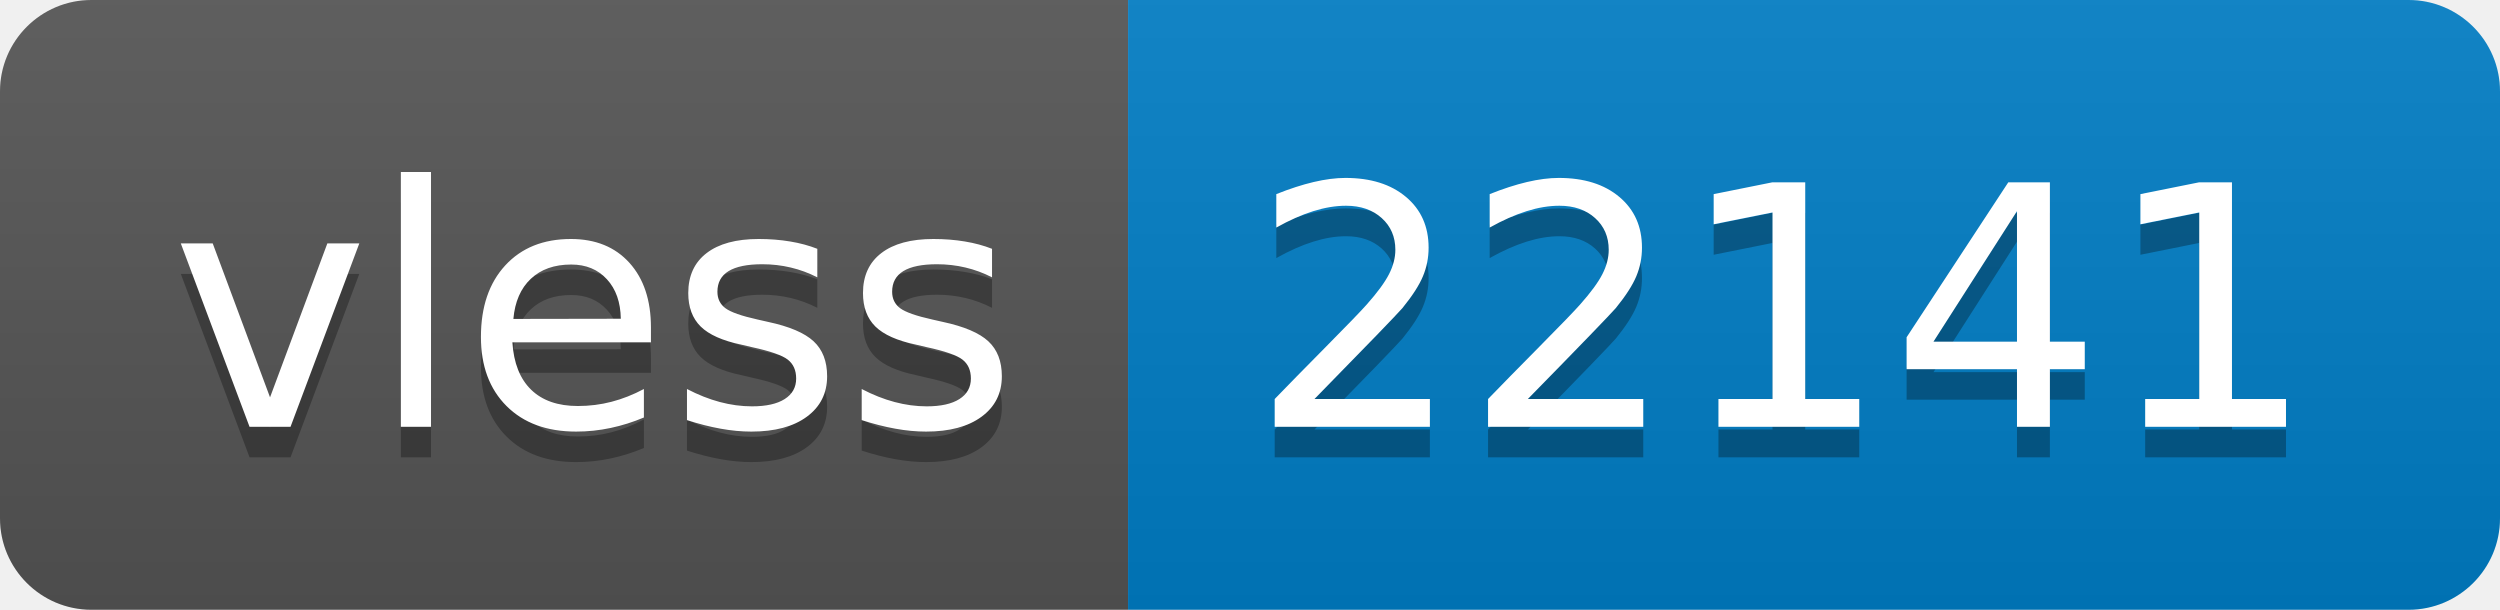
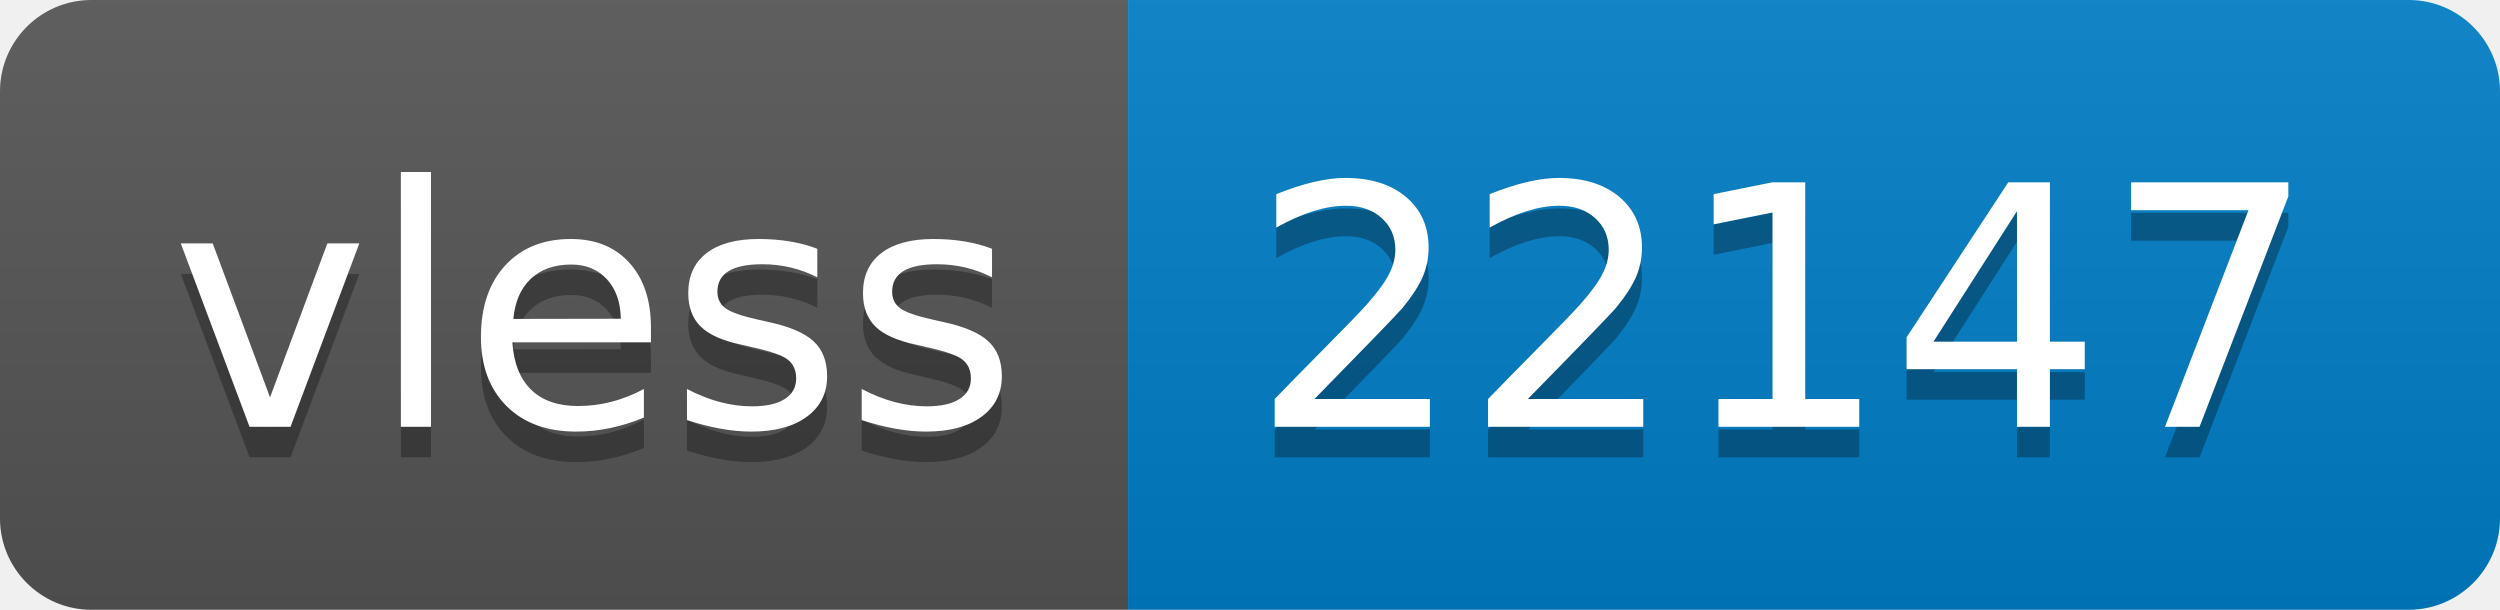
- <svg xmlns="http://www.w3.org/2000/svg" width="82" height="20" role="img" aria-label="vless: 22141">
+ <svg xmlns="http://www.w3.org/2000/svg" width="82" height="20" role="img" aria-label="vless: 22147">
  <linearGradient id="s" x2="0" y2="100%">
    <stop offset="0" stop-color="#bbb" stop-opacity=".1" />
    <stop offset="1" stop-opacity=".1" />
  </linearGradient>
  <clipPath id="r">
    <rect width="82" height="20" rx="3" fill="#fff" />
  </clipPath>
  <g clip-path="url(#r)">
    <rect width="37" height="20" fill="#555" />
    <rect x="37" width="45" height="20" fill="#007ec6" />
    <rect width="82" height="20" fill="url(#s)" />
  </g>
  <g fill="#fff" text-anchor="middle" font-family="Verdana,Geneva,DejaVu Sans,sans-serif" text-rendering="geometricPrecision" font-size="110">
    <text aria-hidden="true" x="195" y="150" fill="#010101" fill-opacity=".3" transform="scale(.1)" textLength="270">vless</text>
    <text x="195" y="140" transform="scale(.1)" fill="#fff" textLength="270">vless</text>
-     <text aria-hidden="true" x="585" y="150" fill="#010101" fill-opacity=".3" transform="scale(.1)" textLength="350">22141</text>
-     <text x="585" y="140" transform="scale(.1)" fill="#fff" textLength="350">22141</text>
+     <text aria-hidden="true" x="585" y="150" fill="#010101" fill-opacity=".3" transform="scale(.1)" textLength="350">22147</text>
+     <text x="585" y="140" transform="scale(.1)" fill="#fff" textLength="350">22147</text>
  </g>
</svg>
